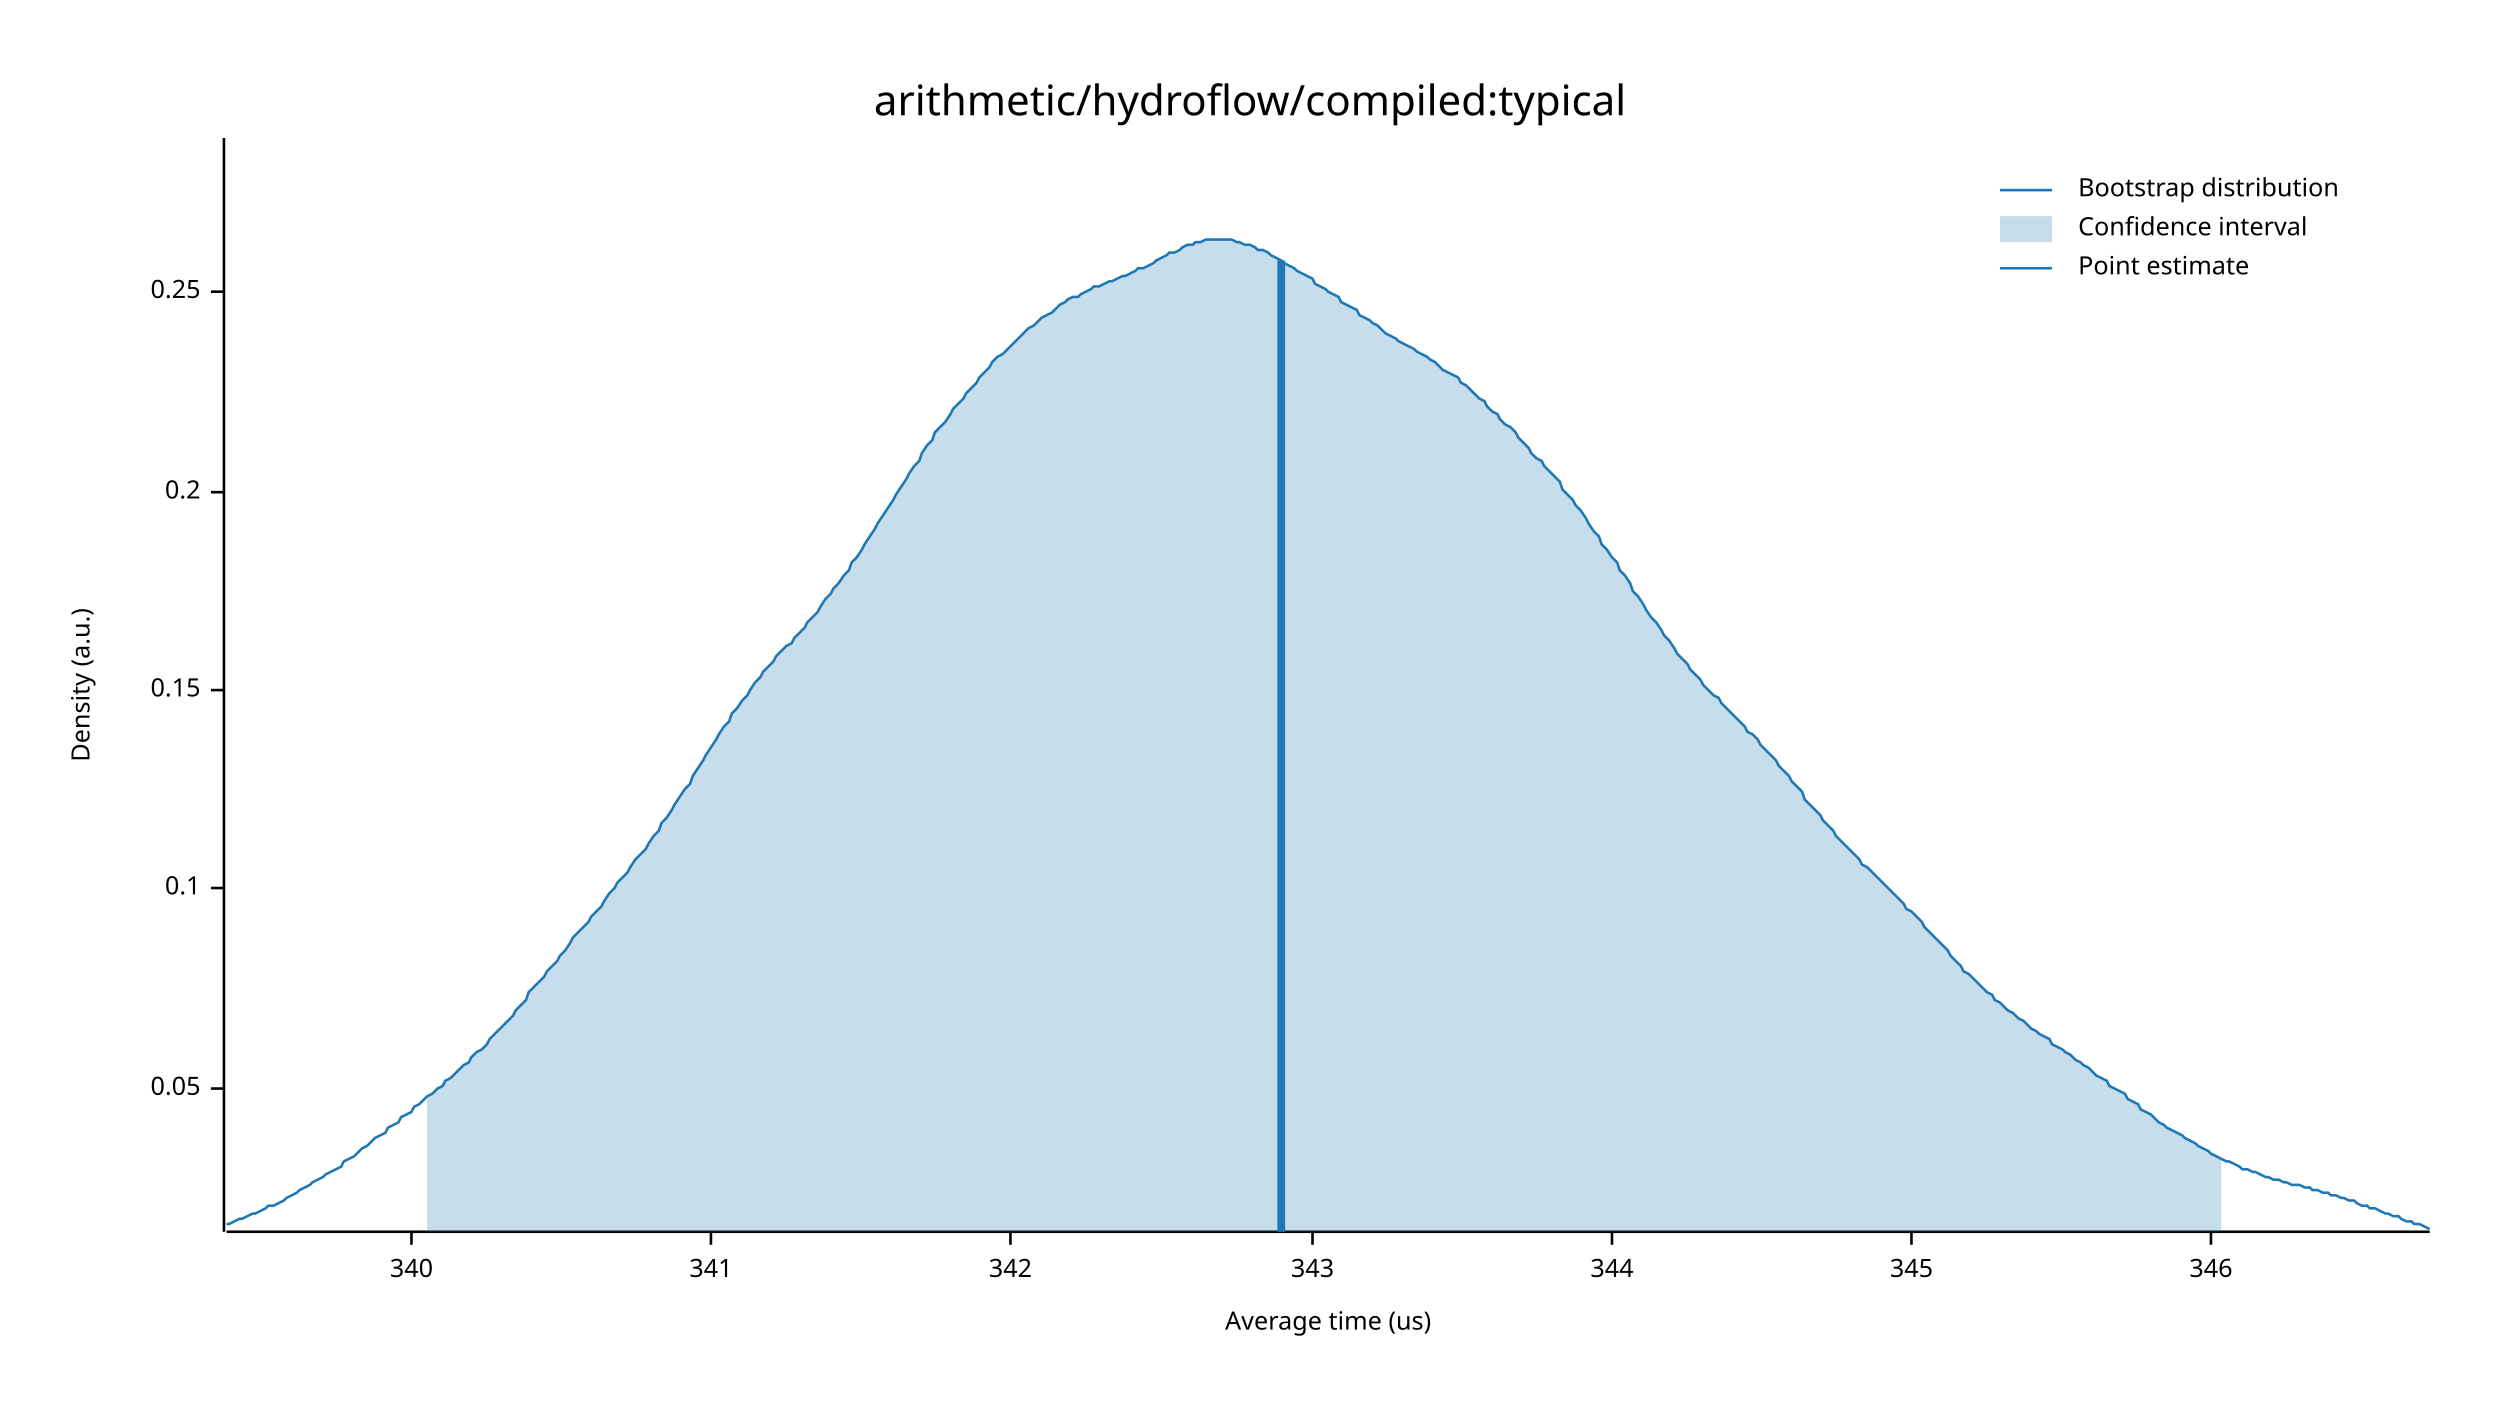
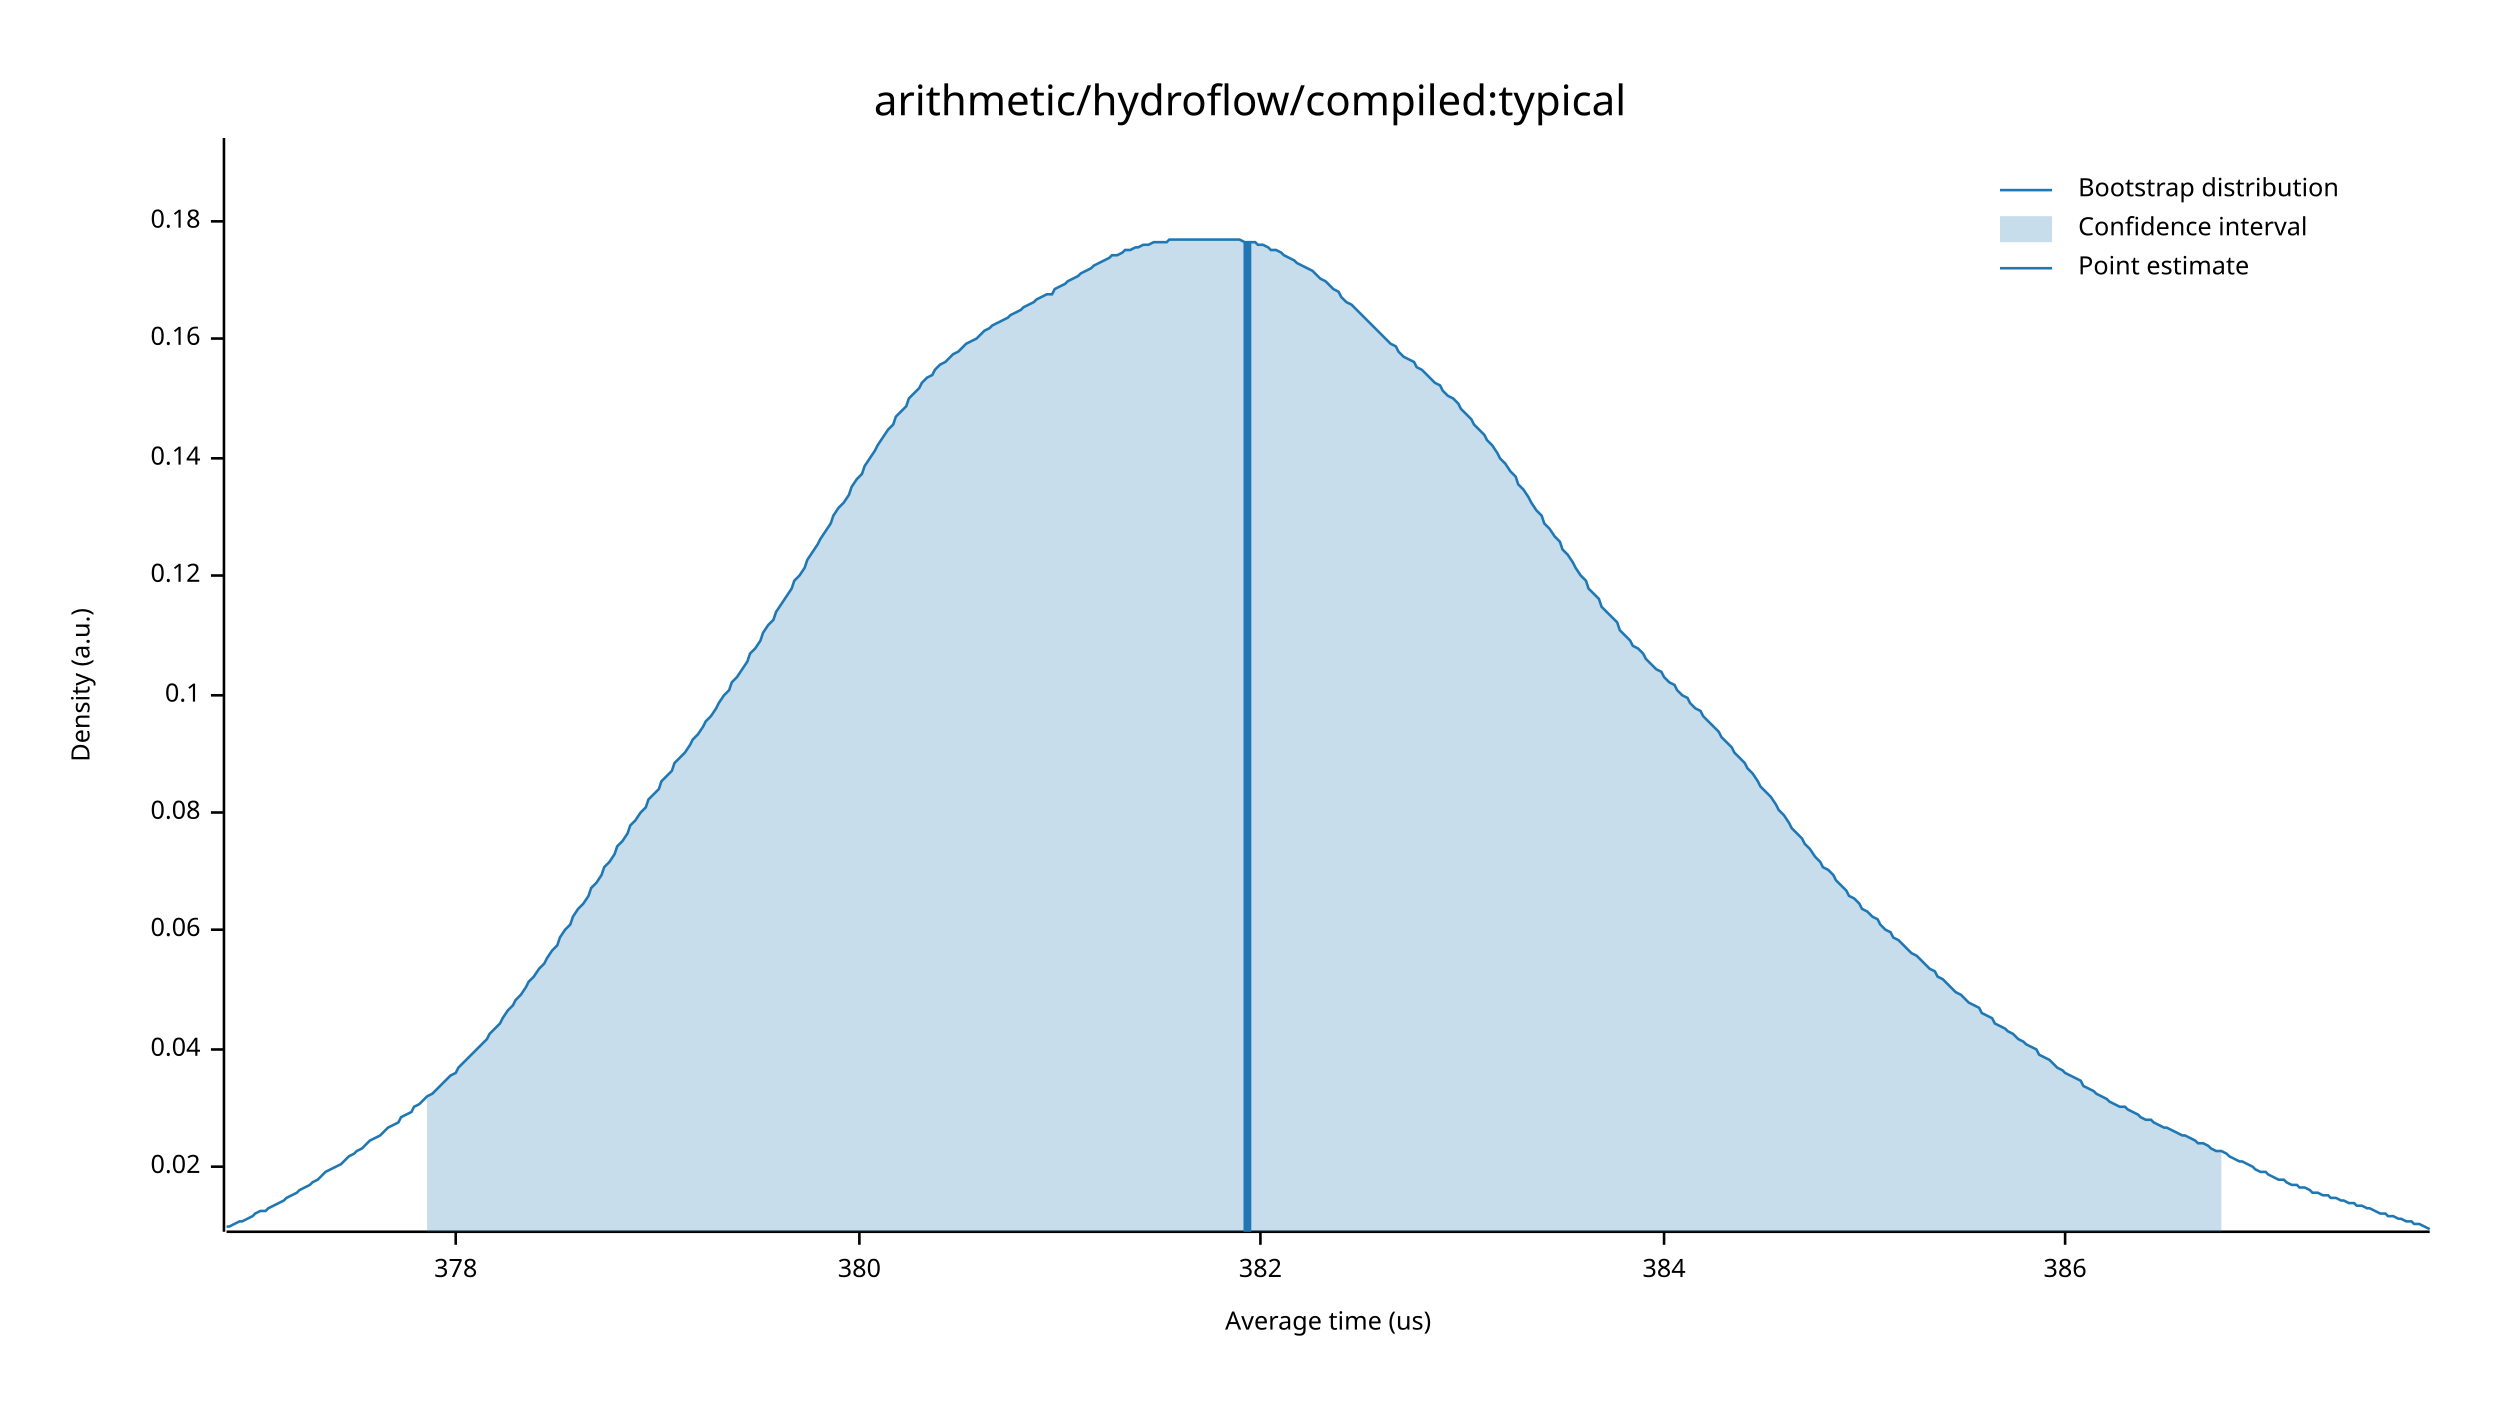
<svg xmlns="http://www.w3.org/2000/svg" width="960" height="540" viewBox="0 0 960 540">
  <text x="480" y="32" dy="0.76em" text-anchor="middle" font-family="sans-serif" font-size="16.129" opacity="1" fill="#000000">
arithmetic/hydroflow/compiled:typical
</text>
  <text x="27" y="263" dy="0.76em" text-anchor="middle" font-family="sans-serif" font-size="9.677" opacity="1" fill="#000000" transform="rotate(270, 27, 263)">
Density (a.u.)
</text>
  <text x="510" y="513" dy="-0.5ex" text-anchor="middle" font-family="sans-serif" font-size="9.677" opacity="1" fill="#000000">
Average time (us)
</text>
  <polyline fill="none" opacity="1" stroke="#000000" stroke-width="1" points="86,53 86,473 " />
-   <text x="77" y="418" dy="0.5ex" text-anchor="end" font-family="sans-serif" font-size="9.677" opacity="1" fill="#000000">
- 0.05
+   <text x="77" y="448" dy="0.5ex" text-anchor="end" font-family="sans-serif" font-size="9.677" opacity="1" fill="#000000">
+ 0.02
</text>
-   <polyline fill="none" opacity="1" stroke="#000000" stroke-width="1" points="81,418 86,418 " />
-   <text x="77" y="341" dy="0.5ex" text-anchor="end" font-family="sans-serif" font-size="9.677" opacity="1" fill="#000000">
+   <polyline fill="none" opacity="1" stroke="#000000" stroke-width="1" points="81,448 86,448 " />
+   <text x="77" y="403" dy="0.5ex" text-anchor="end" font-family="sans-serif" font-size="9.677" opacity="1" fill="#000000">
+ 0.04
+ </text>
+   <polyline fill="none" opacity="1" stroke="#000000" stroke-width="1" points="81,403 86,403 " />
+   <text x="77" y="357" dy="0.5ex" text-anchor="end" font-family="sans-serif" font-size="9.677" opacity="1" fill="#000000">
+ 0.06
+ </text>
+   <polyline fill="none" opacity="1" stroke="#000000" stroke-width="1" points="81,357 86,357 " />
+   <text x="77" y="312" dy="0.5ex" text-anchor="end" font-family="sans-serif" font-size="9.677" opacity="1" fill="#000000">
+ 0.08
+ </text>
+   <polyline fill="none" opacity="1" stroke="#000000" stroke-width="1" points="81,312 86,312 " />
+   <text x="77" y="267" dy="0.5ex" text-anchor="end" font-family="sans-serif" font-size="9.677" opacity="1" fill="#000000">
0.1
</text>
-   <polyline fill="none" opacity="1" stroke="#000000" stroke-width="1" points="81,341 86,341 " />
-   <text x="77" y="265" dy="0.5ex" text-anchor="end" font-family="sans-serif" font-size="9.677" opacity="1" fill="#000000">
- 0.15
+   <polyline fill="none" opacity="1" stroke="#000000" stroke-width="1" points="81,267 86,267 " />
+   <text x="77" y="221" dy="0.5ex" text-anchor="end" font-family="sans-serif" font-size="9.677" opacity="1" fill="#000000">
+ 0.12
</text>
-   <polyline fill="none" opacity="1" stroke="#000000" stroke-width="1" points="81,265 86,265 " />
-   <text x="77" y="189" dy="0.5ex" text-anchor="end" font-family="sans-serif" font-size="9.677" opacity="1" fill="#000000">
- 0.2
+   <polyline fill="none" opacity="1" stroke="#000000" stroke-width="1" points="81,221 86,221 " />
+   <text x="77" y="176" dy="0.5ex" text-anchor="end" font-family="sans-serif" font-size="9.677" opacity="1" fill="#000000">
+ 0.14
</text>
-   <polyline fill="none" opacity="1" stroke="#000000" stroke-width="1" points="81,189 86,189 " />
-   <text x="77" y="112" dy="0.5ex" text-anchor="end" font-family="sans-serif" font-size="9.677" opacity="1" fill="#000000">
- 0.25
+   <polyline fill="none" opacity="1" stroke="#000000" stroke-width="1" points="81,176 86,176 " />
+   <text x="77" y="130" dy="0.5ex" text-anchor="end" font-family="sans-serif" font-size="9.677" opacity="1" fill="#000000">
+ 0.16
</text>
-   <polyline fill="none" opacity="1" stroke="#000000" stroke-width="1" points="81,112 86,112 " />
+   <polyline fill="none" opacity="1" stroke="#000000" stroke-width="1" points="81,130 86,130 " />
+   <text x="77" y="85" dy="0.5ex" text-anchor="end" font-family="sans-serif" font-size="9.677" opacity="1" fill="#000000">
+ 0.18
+ </text>
+   <polyline fill="none" opacity="1" stroke="#000000" stroke-width="1" points="81,85 86,85 " />
  <polyline fill="none" opacity="1" stroke="#000000" stroke-width="1" points="87,473 933,473 " />
-   <text x="158" y="483" dy="0.76em" text-anchor="middle" font-family="sans-serif" font-size="9.677" opacity="1" fill="#000000">
- 340
+   <text x="175" y="483" dy="0.76em" text-anchor="middle" font-family="sans-serif" font-size="9.677" opacity="1" fill="#000000">
+ 378
</text>
-   <polyline fill="none" opacity="1" stroke="#000000" stroke-width="1" points="158,473 158,478 " />
-   <text x="273" y="483" dy="0.76em" text-anchor="middle" font-family="sans-serif" font-size="9.677" opacity="1" fill="#000000">
- 341
+   <polyline fill="none" opacity="1" stroke="#000000" stroke-width="1" points="175,473 175,478 " />
+   <text x="330" y="483" dy="0.76em" text-anchor="middle" font-family="sans-serif" font-size="9.677" opacity="1" fill="#000000">
+ 380
</text>
-   <polyline fill="none" opacity="1" stroke="#000000" stroke-width="1" points="273,473 273,478 " />
-   <text x="388" y="483" dy="0.76em" text-anchor="middle" font-family="sans-serif" font-size="9.677" opacity="1" fill="#000000">
- 342
+   <polyline fill="none" opacity="1" stroke="#000000" stroke-width="1" points="330,473 330,478 " />
+   <text x="484" y="483" dy="0.76em" text-anchor="middle" font-family="sans-serif" font-size="9.677" opacity="1" fill="#000000">
+ 382
</text>
-   <polyline fill="none" opacity="1" stroke="#000000" stroke-width="1" points="388,473 388,478 " />
-   <text x="504" y="483" dy="0.76em" text-anchor="middle" font-family="sans-serif" font-size="9.677" opacity="1" fill="#000000">
- 343
+   <polyline fill="none" opacity="1" stroke="#000000" stroke-width="1" points="484,473 484,478 " />
+   <text x="639" y="483" dy="0.76em" text-anchor="middle" font-family="sans-serif" font-size="9.677" opacity="1" fill="#000000">
+ 384
</text>
-   <polyline fill="none" opacity="1" stroke="#000000" stroke-width="1" points="504,473 504,478 " />
-   <text x="619" y="483" dy="0.76em" text-anchor="middle" font-family="sans-serif" font-size="9.677" opacity="1" fill="#000000">
- 344
+   <polyline fill="none" opacity="1" stroke="#000000" stroke-width="1" points="639,473 639,478 " />
+   <text x="793" y="483" dy="0.76em" text-anchor="middle" font-family="sans-serif" font-size="9.677" opacity="1" fill="#000000">
+ 386
</text>
-   <polyline fill="none" opacity="1" stroke="#000000" stroke-width="1" points="619,473 619,478 " />
-   <text x="734" y="483" dy="0.76em" text-anchor="middle" font-family="sans-serif" font-size="9.677" opacity="1" fill="#000000">
- 345
- </text>
-   <polyline fill="none" opacity="1" stroke="#000000" stroke-width="1" points="734,473 734,478 " />
-   <text x="849" y="483" dy="0.76em" text-anchor="middle" font-family="sans-serif" font-size="9.677" opacity="1" fill="#000000">
- 346
- </text>
-   <polyline fill="none" opacity="1" stroke="#000000" stroke-width="1" points="849,473 849,478 " />
-   <polyline fill="none" opacity="1" stroke="#1F78B4" stroke-width="1" points="87,470 88,470 90,469 92,468 93,468 95,467 97,466 98,466 100,465 102,464 103,463 105,463 107,462 109,461 110,460 112,459 114,458 115,457 117,456 119,455 120,454 122,453 124,452 125,451 127,450 129,449 131,448 132,446 134,445 136,444 137,443 139,441 141,440 142,439 144,437 146,436 148,435 149,433 151,432 153,431 154,429 156,428 158,427 159,425 161,424 163,422 164,421 166,420 168,418 170,417 171,415 173,414 175,412 176,411 178,409 180,408 181,406 183,404 185,403 187,401 188,399 190,397 192,395 193,394 195,392 197,390 198,388 200,386 202,384 203,381 205,379 207,377 209,375 210,373 212,371 214,369 215,367 217,365 219,362 220,360 222,358 224,356 226,354 227,352 229,350 231,348 232,346 234,343 236,341 237,339 239,337 241,335 242,333 244,330 246,328 248,326 249,324 251,321 253,319 254,316 256,314 258,311 259,309 261,306 263,303 265,301 266,298 268,295 270,292 271,290 273,287 275,284 276,282 278,279 280,277 281,274 283,272 285,269 287,267 288,265 290,262 292,260 293,258 295,256 297,254 298,252 300,250 302,248 304,247 305,245 307,243 309,241 310,239 312,237 314,235 315,233 317,230 319,228 320,226 322,224 324,221 326,219 327,216 329,214 331,211 332,209 334,206 336,203 337,201 339,198 341,195 343,192 344,190 346,187 348,184 349,182 351,179 353,177 354,174 356,171 358,169 359,166 361,164 363,162 365,159 366,157 368,155 370,153 371,151 373,149 375,147 376,145 378,143 380,141 381,139 383,137 385,136 387,134 388,133 390,131 392,129 393,128 395,126 397,125 398,124 400,122 402,121 404,120 405,119 407,117 409,116 410,115 412,114 414,114 415,113 417,112 419,111 420,110 422,110 424,109 426,108 427,108 429,107 431,106 432,106 434,105 436,104 437,103 439,103 441,102 443,101 444,100 446,99 448,98 449,97 451,97 453,96 454,95 456,94 458,94 459,93 461,93 463,92 465,92 466,92 468,92 470,92 471,92 473,92 475,93 476,93 478,94 480,94 482,95 483,96 485,96 487,97 488,98 490,99 492,100 493,101 495,102 497,103 498,104 500,105 502,106 504,107 505,109 507,110 509,111 510,112 512,113 514,114 515,116 517,117 519,118 521,119 522,121 524,122 526,123 527,124 529,125 531,127 532,128 534,129 536,130 537,131 539,132 541,133 543,134 544,135 546,136 548,137 549,138 551,139 553,141 554,142 556,143 558,144 560,145 561,147 563,148 565,150 566,151 568,153 570,154 571,156 573,158 575,159 576,161 578,163 580,164 582,166 583,168 585,170 587,172 588,174 590,176 592,177 593,179 595,181 597,183 599,185 600,188 602,190 604,192 605,194 607,196 609,199 610,201 612,204 614,206 615,209 617,211 619,214 621,216 622,219 624,221 626,224 627,227 629,229 631,232 632,234 634,237 636,239 638,242 639,244 641,246 643,249 644,251 646,253 648,255 649,257 651,259 653,261 654,263 656,265 658,267 660,268 661,270 663,272 665,274 666,275 668,277 670,279 671,281 673,282 675,284 676,286 678,288 680,290 682,292 683,294 685,296 687,298 688,300 690,302 692,304 693,307 695,309 697,311 699,313 700,315 702,317 704,319 705,321 707,323 709,325 710,326 712,328 714,330 715,332 717,333 719,335 721,337 722,338 724,340 726,342 727,343 729,345 731,347 732,349 734,350 736,352 738,354 739,356 741,358 743,360 744,361 746,363 748,365 749,367 751,369 753,371 754,373 756,374 758,376 760,378 761,379 763,381 765,382 766,384 768,385 770,387 771,388 773,389 775,391 777,392 778,393 780,395 782,396 783,397 785,398 787,399 788,401 790,402 792,403 793,404 795,405 797,407 799,408 800,409 802,410 804,412 805,413 807,414 809,415 810,417 812,418 814,419 816,420 817,422 819,423 821,424 822,426 824,427 826,428 827,429 829,431 831,432 832,433 834,434 836,435 838,436 839,437 841,438 843,439 844,440 846,441 848,442 849,443 851,444 853,445 855,446 856,446 858,447 860,448 861,449 863,449 865,450 866,450 868,451 870,452 871,452 873,453 875,453 877,454 878,454 880,455 882,455 883,455 885,456 887,456 888,457 890,457 892,458 894,458 895,459 897,459 899,460 900,460 902,461 904,461 905,462 907,463 909,463 910,464 912,464 914,465 916,466 917,466 919,467 921,467 922,468 924,469 926,469 927,470 929,470 931,471 933,472 " />
-   <polygon opacity="0.25" fill="#1F78B4" points="164,421 166,420 168,418 170,417 171,415 173,414 175,412 176,411 178,409 180,408 181,406 183,404 185,403 187,401 188,399 190,397 192,395 193,394 195,392 197,390 198,388 200,386 202,384 203,381 205,379 207,377 209,375 210,373 212,371 214,369 215,367 217,365 219,362 220,360 222,358 224,356 226,354 227,352 229,350 231,348 232,346 234,343 236,341 237,339 239,337 241,335 242,333 244,330 246,328 248,326 249,324 251,321 253,319 254,316 256,314 258,311 259,309 261,306 263,303 265,301 266,298 268,295 270,292 271,290 273,287 275,284 276,282 278,279 280,277 281,274 283,272 285,269 287,267 288,265 290,262 292,260 293,258 295,256 297,254 298,252 300,250 302,248 304,247 305,245 307,243 309,241 310,239 312,237 314,235 315,233 317,230 319,228 320,226 322,224 324,221 326,219 327,216 329,214 331,211 332,209 334,206 336,203 337,201 339,198 341,195 343,192 344,190 346,187 348,184 349,182 351,179 353,177 354,174 356,171 358,169 359,166 361,164 363,162 365,159 366,157 368,155 370,153 371,151 373,149 375,147 376,145 378,143 380,141 381,139 383,137 385,136 387,134 388,133 390,131 392,129 393,128 395,126 397,125 398,124 400,122 402,121 404,120 405,119 407,117 409,116 410,115 412,114 414,114 415,113 417,112 419,111 420,110 422,110 424,109 426,108 427,108 429,107 431,106 432,106 434,105 436,104 437,103 439,103 441,102 443,101 444,100 446,99 448,98 449,97 451,97 453,96 454,95 456,94 458,94 459,93 461,93 463,92 465,92 466,92 468,92 470,92 471,92 473,92 475,93 476,93 478,94 480,94 482,95 483,96 485,96 487,97 488,98 490,99 492,100 493,101 495,102 497,103 498,104 500,105 502,106 504,107 505,109 507,110 509,111 510,112 512,113 514,114 515,116 517,117 519,118 521,119 522,121 524,122 526,123 527,124 529,125 531,127 532,128 534,129 536,130 537,131 539,132 541,133 543,134 544,135 546,136 548,137 549,138 551,139 553,141 554,142 556,143 558,144 560,145 561,147 563,148 565,150 566,151 568,153 570,154 571,156 573,158 575,159 576,161 578,163 580,164 582,166 583,168 585,170 587,172 588,174 590,176 592,177 593,179 595,181 597,183 599,185 600,188 602,190 604,192 605,194 607,196 609,199 610,201 612,204 614,206 615,209 617,211 619,214 621,216 622,219 624,221 626,224 627,227 629,229 631,232 632,234 634,237 636,239 638,242 639,244 641,246 643,249 644,251 646,253 648,255 649,257 651,259 653,261 654,263 656,265 658,267 660,268 661,270 663,272 665,274 666,275 668,277 670,279 671,281 673,282 675,284 676,286 678,288 680,290 682,292 683,294 685,296 687,298 688,300 690,302 692,304 693,307 695,309 697,311 699,313 700,315 702,317 704,319 705,321 707,323 709,325 710,326 712,328 714,330 715,332 717,333 719,335 721,337 722,338 724,340 726,342 727,343 729,345 731,347 732,349 734,350 736,352 738,354 739,356 741,358 743,360 744,361 746,363 748,365 749,367 751,369 753,371 754,373 756,374 758,376 760,378 761,379 763,381 765,382 766,384 768,385 770,387 771,388 773,389 775,391 777,392 778,393 780,395 782,396 783,397 785,398 787,399 788,401 790,402 792,403 793,404 795,405 797,407 799,408 800,409 802,410 804,412 805,413 807,414 809,415 810,417 812,418 814,419 816,420 817,422 819,423 821,424 822,426 824,427 826,428 827,429 829,431 831,432 832,433 834,434 836,435 838,436 839,437 841,438 843,439 844,440 846,441 848,442 849,443 851,444 853,445 853,473 164,473 " />
-   <polyline fill="none" opacity="1" stroke="#1F78B4" stroke-width="3" points="492,473 492,100 " />
+   <polyline fill="none" opacity="1" stroke="#000000" stroke-width="1" points="793,473 793,478 " />
+   <polyline fill="none" opacity="1" stroke="#1F78B4" stroke-width="1" points="87,471 88,471 90,470 92,469 93,469 95,468 97,467 98,466 100,465 102,465 103,464 105,463 107,462 109,461 110,460 112,459 114,458 115,457 117,456 119,455 120,454 122,453 124,451 125,450 127,449 129,448 131,447 132,446 134,444 136,443 137,442 139,441 141,439 142,438 144,437 146,436 148,434 149,433 151,432 153,431 154,429 156,428 158,427 159,425 161,424 163,422 164,421 166,420 168,418 170,416 171,415 173,413 175,412 176,410 178,408 180,406 181,405 183,403 185,401 187,399 188,397 190,395 192,393 193,391 195,388 197,386 198,384 200,382 202,379 203,377 205,375 207,372 209,370 210,368 212,365 214,363 215,360 217,357 219,355 220,352 222,349 224,347 226,344 227,341 229,339 231,336 232,333 234,331 236,328 237,325 239,323 241,320 242,317 244,315 246,312 248,310 249,307 251,305 253,303 254,300 256,298 258,296 259,293 261,291 263,289 265,286 266,284 268,282 270,279 271,277 273,275 275,272 276,270 278,267 280,265 281,262 283,260 285,257 287,254 288,251 290,249 292,246 293,243 295,240 297,238 298,235 300,232 302,229 304,226 305,223 307,221 309,218 310,215 312,212 314,209 315,207 317,204 319,201 320,198 322,195 324,193 326,190 327,187 329,184 331,182 332,179 334,176 336,173 337,171 339,168 341,165 343,163 344,160 346,158 348,156 349,153 351,151 353,149 354,147 356,145 358,144 359,142 361,140 363,139 365,137 366,136 368,135 370,133 371,132 373,131 375,130 376,129 378,127 380,126 381,125 383,124 385,123 387,122 388,121 390,120 392,119 393,118 395,117 397,116 398,115 400,114 402,113 404,113 405,111 407,110 409,109 410,108 412,107 414,106 415,105 417,104 419,103 420,102 422,101 424,100 426,99 427,98 429,98 431,97 432,96 434,96 436,95 437,95 439,94 441,94 443,93 444,93 446,93 448,93 449,92 451,92 453,92 454,92 456,92 458,92 459,92 461,92 463,92 465,92 466,92 468,92 470,92 471,92 473,92 475,92 476,92 478,93 480,93 482,93 483,94 485,94 487,95 488,96 490,96 492,97 493,98 495,99 497,100 498,101 500,102 502,103 504,104 505,105 507,107 509,108 510,109 512,111 514,112 515,114 517,116 519,117 521,119 522,120 524,122 526,124 527,125 529,127 531,129 532,130 534,132 536,133 537,135 539,137 541,138 543,139 544,141 546,142 548,144 549,145 551,147 553,148 554,150 556,152 558,153 560,155 561,157 563,159 565,161 566,163 568,165 570,167 571,169 573,171 575,174 576,176 578,178 580,181 582,183 583,186 585,188 587,191 588,193 590,196 592,198 593,201 595,203 597,206 599,208 600,211 602,213 604,216 605,218 607,221 609,223 610,226 612,228 614,230 615,233 617,235 619,237 621,239 622,242 624,244 626,246 627,248 629,249 631,251 632,253 634,255 636,257 638,258 639,260 641,262 643,263 644,265 646,267 648,268 649,270 651,272 653,273 654,275 656,277 658,279 660,281 661,283 663,285 665,287 666,289 668,291 670,293 671,295 673,297 675,300 676,302 678,304 680,306 682,309 683,311 685,313 687,316 688,318 690,320 692,322 693,324 695,326 697,329 699,331 700,333 702,334 704,336 705,338 707,340 709,342 710,344 712,345 714,347 715,349 717,350 719,352 721,353 722,355 724,357 726,358 727,360 729,361 731,363 732,364 734,366 736,367 738,369 739,370 741,372 743,373 744,375 746,376 748,378 749,379 751,381 753,382 754,383 756,385 758,386 760,387 761,389 763,390 765,391 766,393 768,394 770,395 771,396 773,397 775,399 777,400 778,401 780,402 782,403 783,405 785,406 787,407 788,408 790,410 792,411 793,412 795,413 797,414 799,415 800,417 802,418 804,419 805,420 807,421 809,422 810,423 812,424 814,425 816,425 817,426 819,427 821,428 822,429 824,430 826,430 827,431 829,432 831,433 832,433 834,434 836,435 838,436 839,436 841,437 843,438 844,439 846,439 848,440 849,441 851,442 853,442 855,443 856,444 858,445 860,446 861,446 863,447 865,448 866,449 868,450 870,450 871,451 873,452 875,453 877,453 878,454 880,455 882,455 883,456 885,456 887,457 888,458 890,458 892,459 894,459 895,460 897,460 899,461 900,461 902,462 904,462 905,463 907,463 909,464 910,464 912,465 914,466 916,466 917,467 919,467 921,468 922,468 924,469 926,469 927,470 929,470 931,471 933,472 " />
+   <polygon opacity="0.25" fill="#1F78B4" points="164,421 166,420 168,418 170,416 171,415 173,413 175,412 176,410 178,408 180,406 181,405 183,403 185,401 187,399 188,397 190,395 192,393 193,391 195,388 197,386 198,384 200,382 202,379 203,377 205,375 207,372 209,370 210,368 212,365 214,363 215,360 217,357 219,355 220,352 222,349 224,347 226,344 227,341 229,339 231,336 232,333 234,331 236,328 237,325 239,323 241,320 242,317 244,315 246,312 248,310 249,307 251,305 253,303 254,300 256,298 258,296 259,293 261,291 263,289 265,286 266,284 268,282 270,279 271,277 273,275 275,272 276,270 278,267 280,265 281,262 283,260 285,257 287,254 288,251 290,249 292,246 293,243 295,240 297,238 298,235 300,232 302,229 304,226 305,223 307,221 309,218 310,215 312,212 314,209 315,207 317,204 319,201 320,198 322,195 324,193 326,190 327,187 329,184 331,182 332,179 334,176 336,173 337,171 339,168 341,165 343,163 344,160 346,158 348,156 349,153 351,151 353,149 354,147 356,145 358,144 359,142 361,140 363,139 365,137 366,136 368,135 370,133 371,132 373,131 375,130 376,129 378,127 380,126 381,125 383,124 385,123 387,122 388,121 390,120 392,119 393,118 395,117 397,116 398,115 400,114 402,113 404,113 405,111 407,110 409,109 410,108 412,107 414,106 415,105 417,104 419,103 420,102 422,101 424,100 426,99 427,98 429,98 431,97 432,96 434,96 436,95 437,95 439,94 441,94 443,93 444,93 446,93 448,93 449,92 451,92 453,92 454,92 456,92 458,92 459,92 461,92 463,92 465,92 466,92 468,92 470,92 471,92 473,92 475,92 476,92 478,93 480,93 482,93 483,94 485,94 487,95 488,96 490,96 492,97 493,98 495,99 497,100 498,101 500,102 502,103 504,104 505,105 507,107 509,108 510,109 512,111 514,112 515,114 517,116 519,117 521,119 522,120 524,122 526,124 527,125 529,127 531,129 532,130 534,132 536,133 537,135 539,137 541,138 543,139 544,141 546,142 548,144 549,145 551,147 553,148 554,150 556,152 558,153 560,155 561,157 563,159 565,161 566,163 568,165 570,167 571,169 573,171 575,174 576,176 578,178 580,181 582,183 583,186 585,188 587,191 588,193 590,196 592,198 593,201 595,203 597,206 599,208 600,211 602,213 604,216 605,218 607,221 609,223 610,226 612,228 614,230 615,233 617,235 619,237 621,239 622,242 624,244 626,246 627,248 629,249 631,251 632,253 634,255 636,257 638,258 639,260 641,262 643,263 644,265 646,267 648,268 649,270 651,272 653,273 654,275 656,277 658,279 660,281 661,283 663,285 665,287 666,289 668,291 670,293 671,295 673,297 675,300 676,302 678,304 680,306 682,309 683,311 685,313 687,316 688,318 690,320 692,322 693,324 695,326 697,329 699,331 700,333 702,334 704,336 705,338 707,340 709,342 710,344 712,345 714,347 715,349 717,350 719,352 721,353 722,355 724,357 726,358 727,360 729,361 731,363 732,364 734,366 736,367 738,369 739,370 741,372 743,373 744,375 746,376 748,378 749,379 751,381 753,382 754,383 756,385 758,386 760,387 761,389 763,390 765,391 766,393 768,394 770,395 771,396 773,397 775,399 777,400 778,401 780,402 782,403 783,405 785,406 787,407 788,408 790,410 792,411 793,412 795,413 797,414 799,415 800,417 802,418 804,419 805,420 807,421 809,422 810,423 812,424 814,425 816,425 817,426 819,427 821,428 822,429 824,430 826,430 827,431 829,432 831,433 832,433 834,434 836,435 838,436 839,436 841,437 843,438 844,439 846,439 848,440 849,441 851,442 853,442 853,473 164,473 " />
+   <polyline fill="none" opacity="1" stroke="#1F78B4" stroke-width="3" points="479,473 479,93 " />
  <text x="798" y="68" dy="0.76em" text-anchor="start" font-family="sans-serif" font-size="9.677" opacity="1" fill="#000000">
Bootstrap distribution
</text>
  <text x="798" y="83" dy="0.76em" text-anchor="start" font-family="sans-serif" font-size="9.677" opacity="1" fill="#000000">
Confidence interval
</text>
  <text x="798" y="98" dy="0.76em" text-anchor="start" font-family="sans-serif" font-size="9.677" opacity="1" fill="#000000">
Point estimate
</text>
  <polyline fill="none" opacity="1" stroke="#1F78B4" stroke-width="1" points="768,73 788,73 " />
  <rect x="768" y="83" width="20" height="10" opacity="0.25" fill="#1F78B4" stroke="none" />
  <polyline fill="none" opacity="1" stroke="#1F78B4" stroke-width="1" points="768,103 788,103 " />
</svg>
